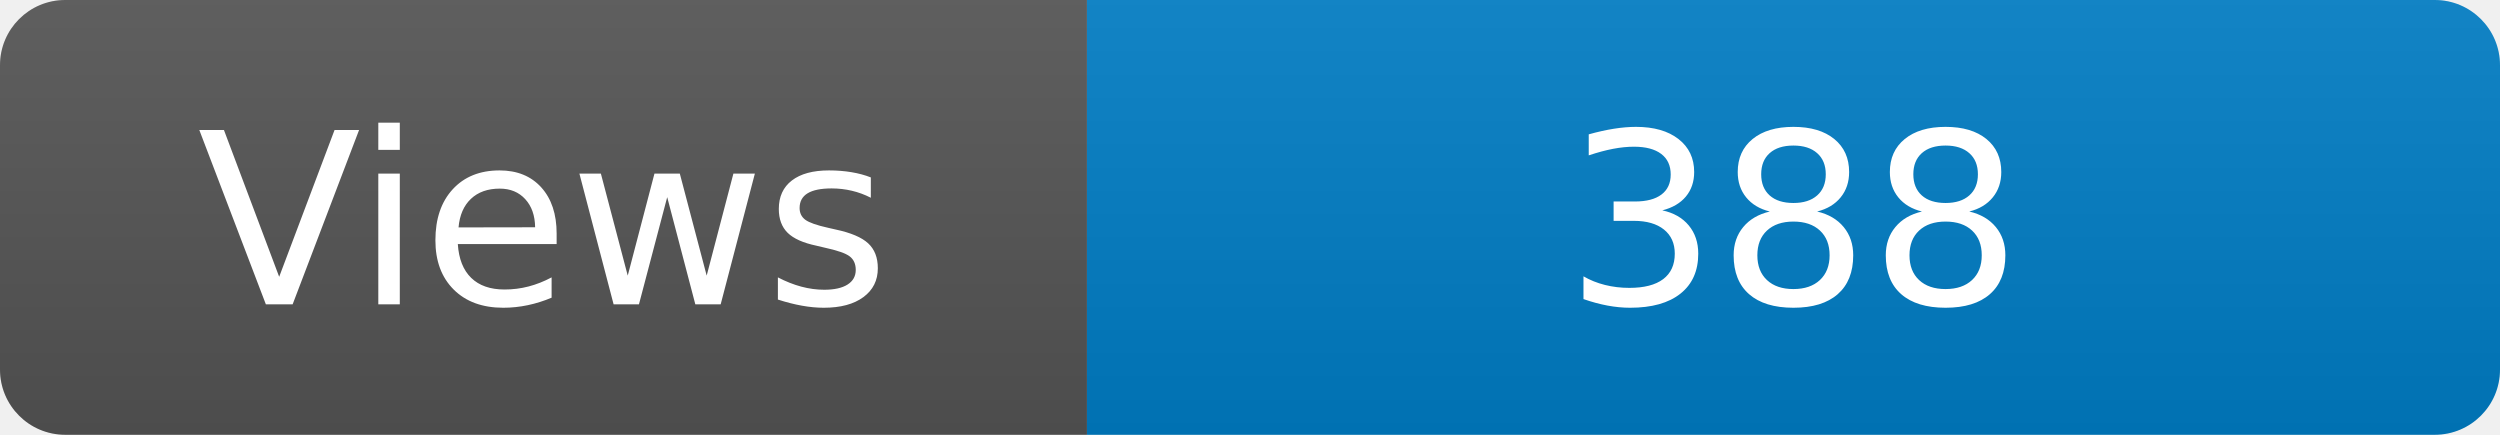
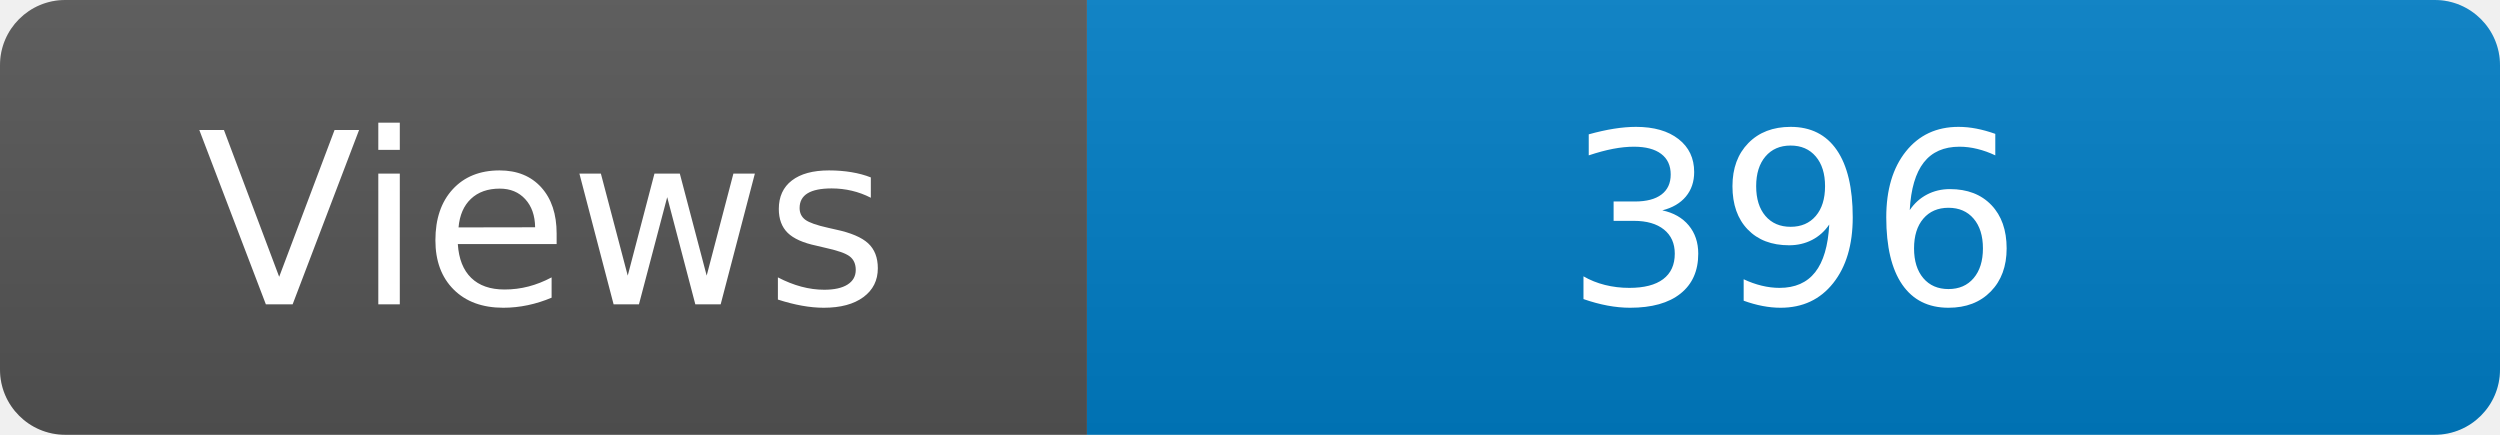
<svg xmlns="http://www.w3.org/2000/svg" width="115" height="20" role="img" aria-label="Maintained?: yes">
  <linearGradient id="s" x2="0" y2="100%">
    <stop offset="0" stop-color="#bbb" stop-opacity=".1" />
    <stop offset="1" stop-opacity=".1" />
  </linearGradient>
  <clipPath id="r">
    <rect width="115" height="20" rx="3" fill="#fff" />
  </clipPath>
  <g clip-path="url(#r)">
    <rect width="50" height="20" fill="#555" />
    <rect x="50" width="160" height="20" fill="#007ec6" />
    <rect width="115" height="20" fill="url(#s)" />
  </g>
  <g fill="#fff" text-anchor="middle" font-family="Verdana,Geneva,DejaVu Sans,sans-serif" font-size="110">
    <text x="250" y="140" transform="scale(.1)" fill="#fff">Views</text>
-     <text x="825" y="140" transform="scale(.1)" fill="#fff">388</text>
+     <text x="825" y="140" transform="scale(.1)" fill="#fff">396</text>
  </g>
</svg>
